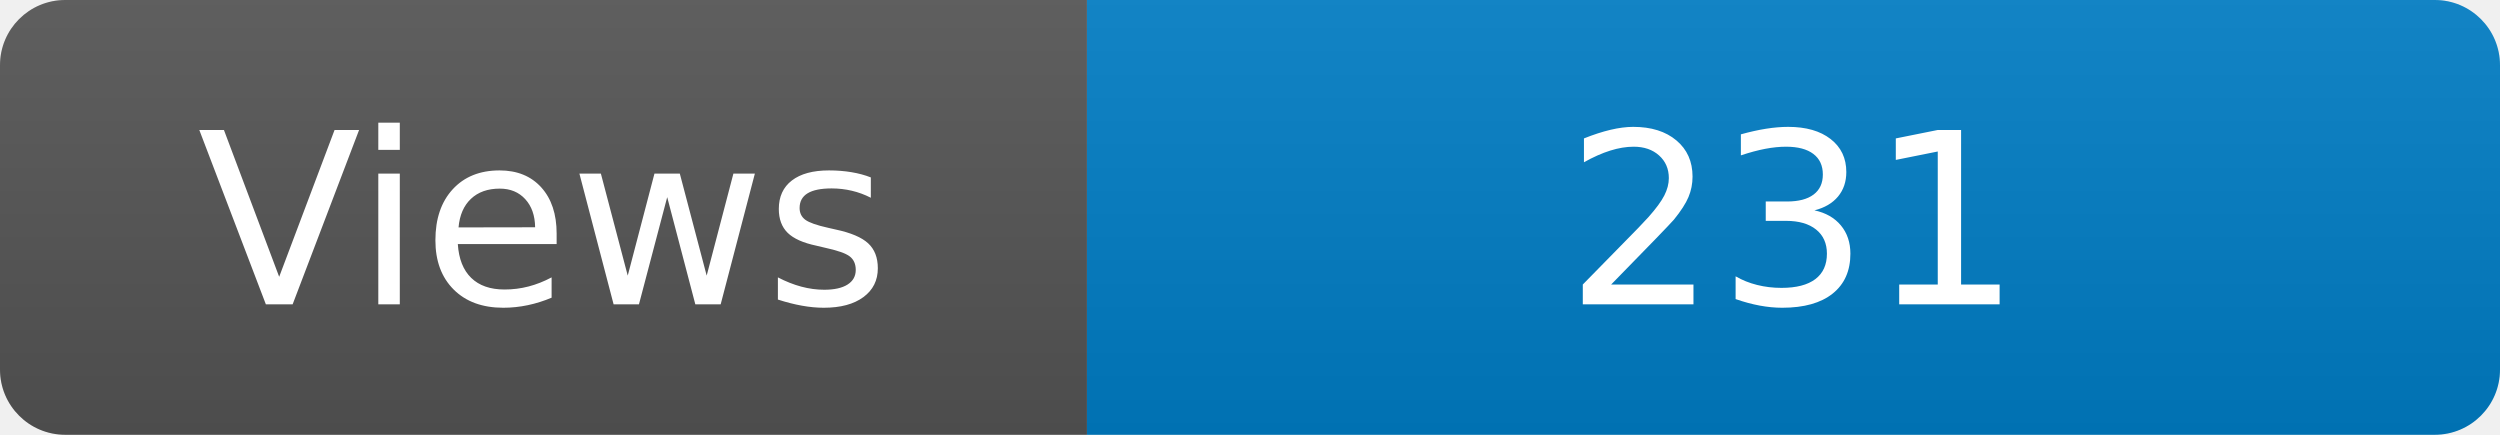
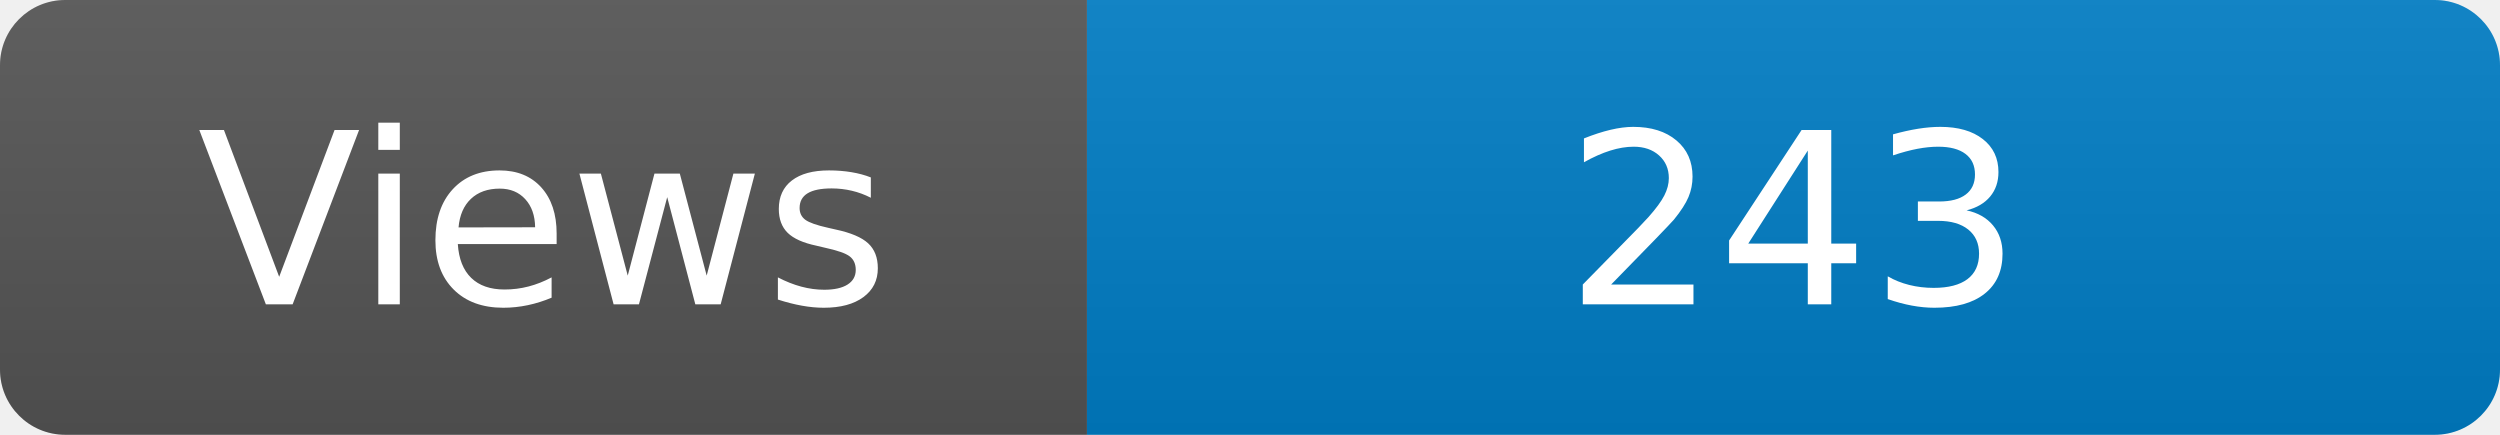
<svg xmlns="http://www.w3.org/2000/svg" width="115" height="20" role="img" aria-label="Maintained?: yes">
  <linearGradient id="s" x2="0" y2="100%">
    <stop offset="0" stop-color="#bbb" stop-opacity=".1" />
    <stop offset="1" stop-opacity=".1" />
  </linearGradient>
  <clipPath id="r">
    <rect width="115" height="20" rx="3" fill="#fff" />
  </clipPath>
  <g clip-path="url(#r)">
    <rect width="50" height="20" fill="#555" />
    <rect x="50" width="160" height="20" fill="#007ec6" />
    <rect width="115" height="20" fill="url(#s)" />
  </g>
  <g fill="#fff" text-anchor="middle" font-family="Verdana,Geneva,DejaVu Sans,sans-serif" font-size="110">
    <text x="250" y="140" transform="scale(.1)" fill="#fff">Views</text>
-     <text x="825" y="140" transform="scale(.1)" fill="#fff">231</text>
+     <text x="825" y="140" transform="scale(.1)" fill="#fff">243</text>
  </g>
</svg>
